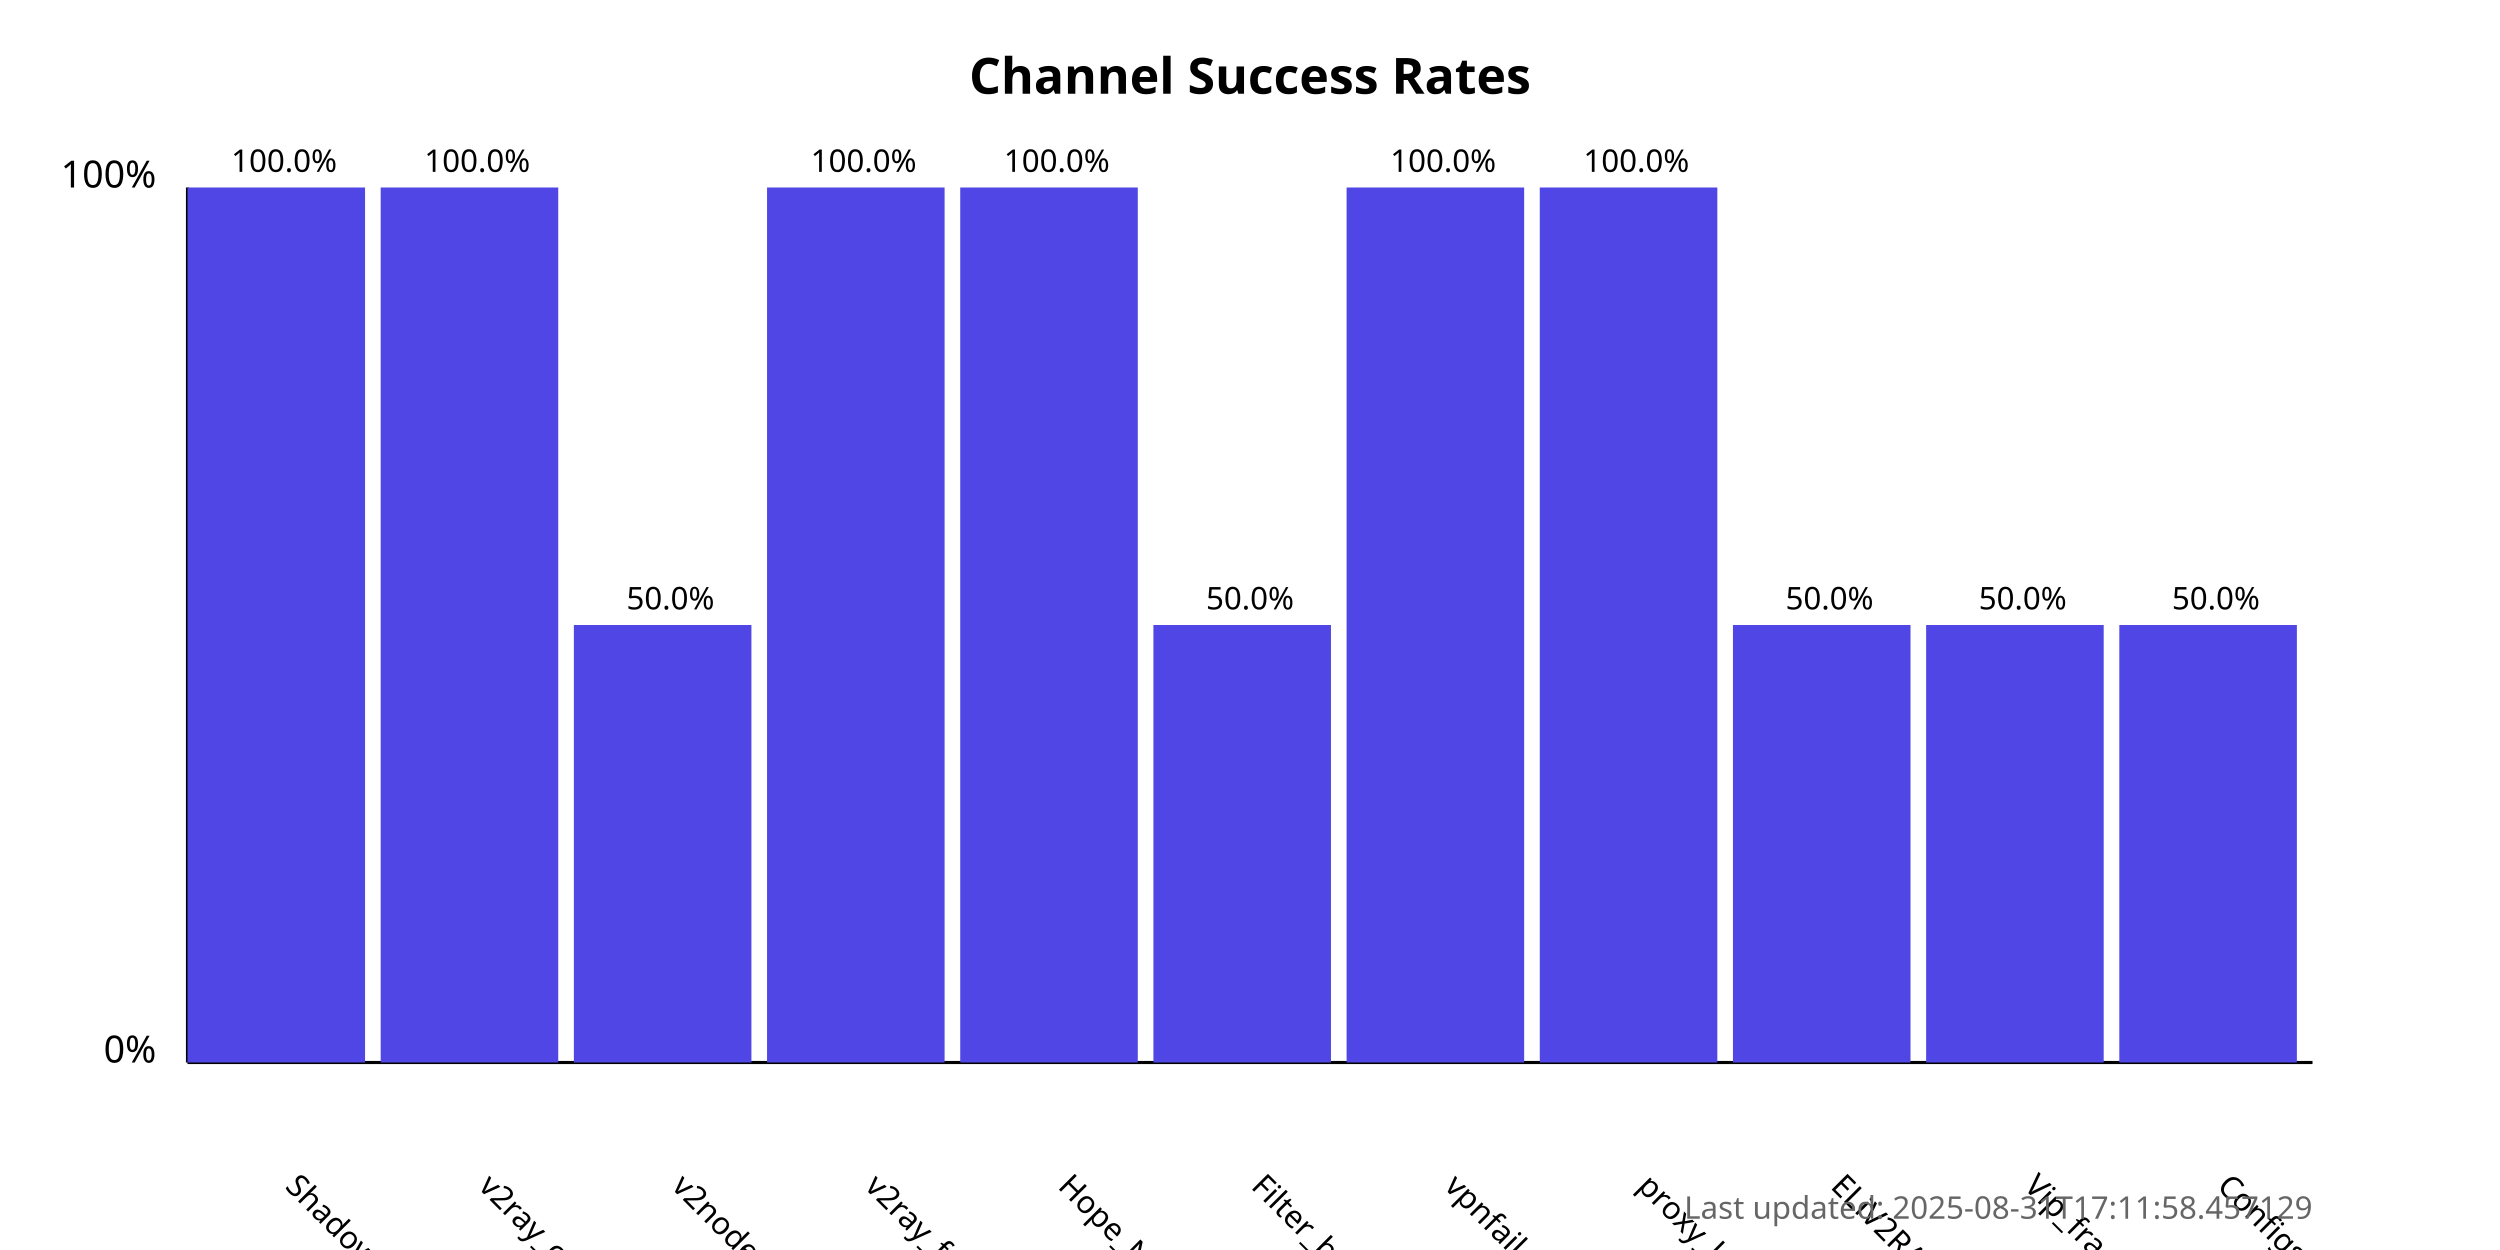
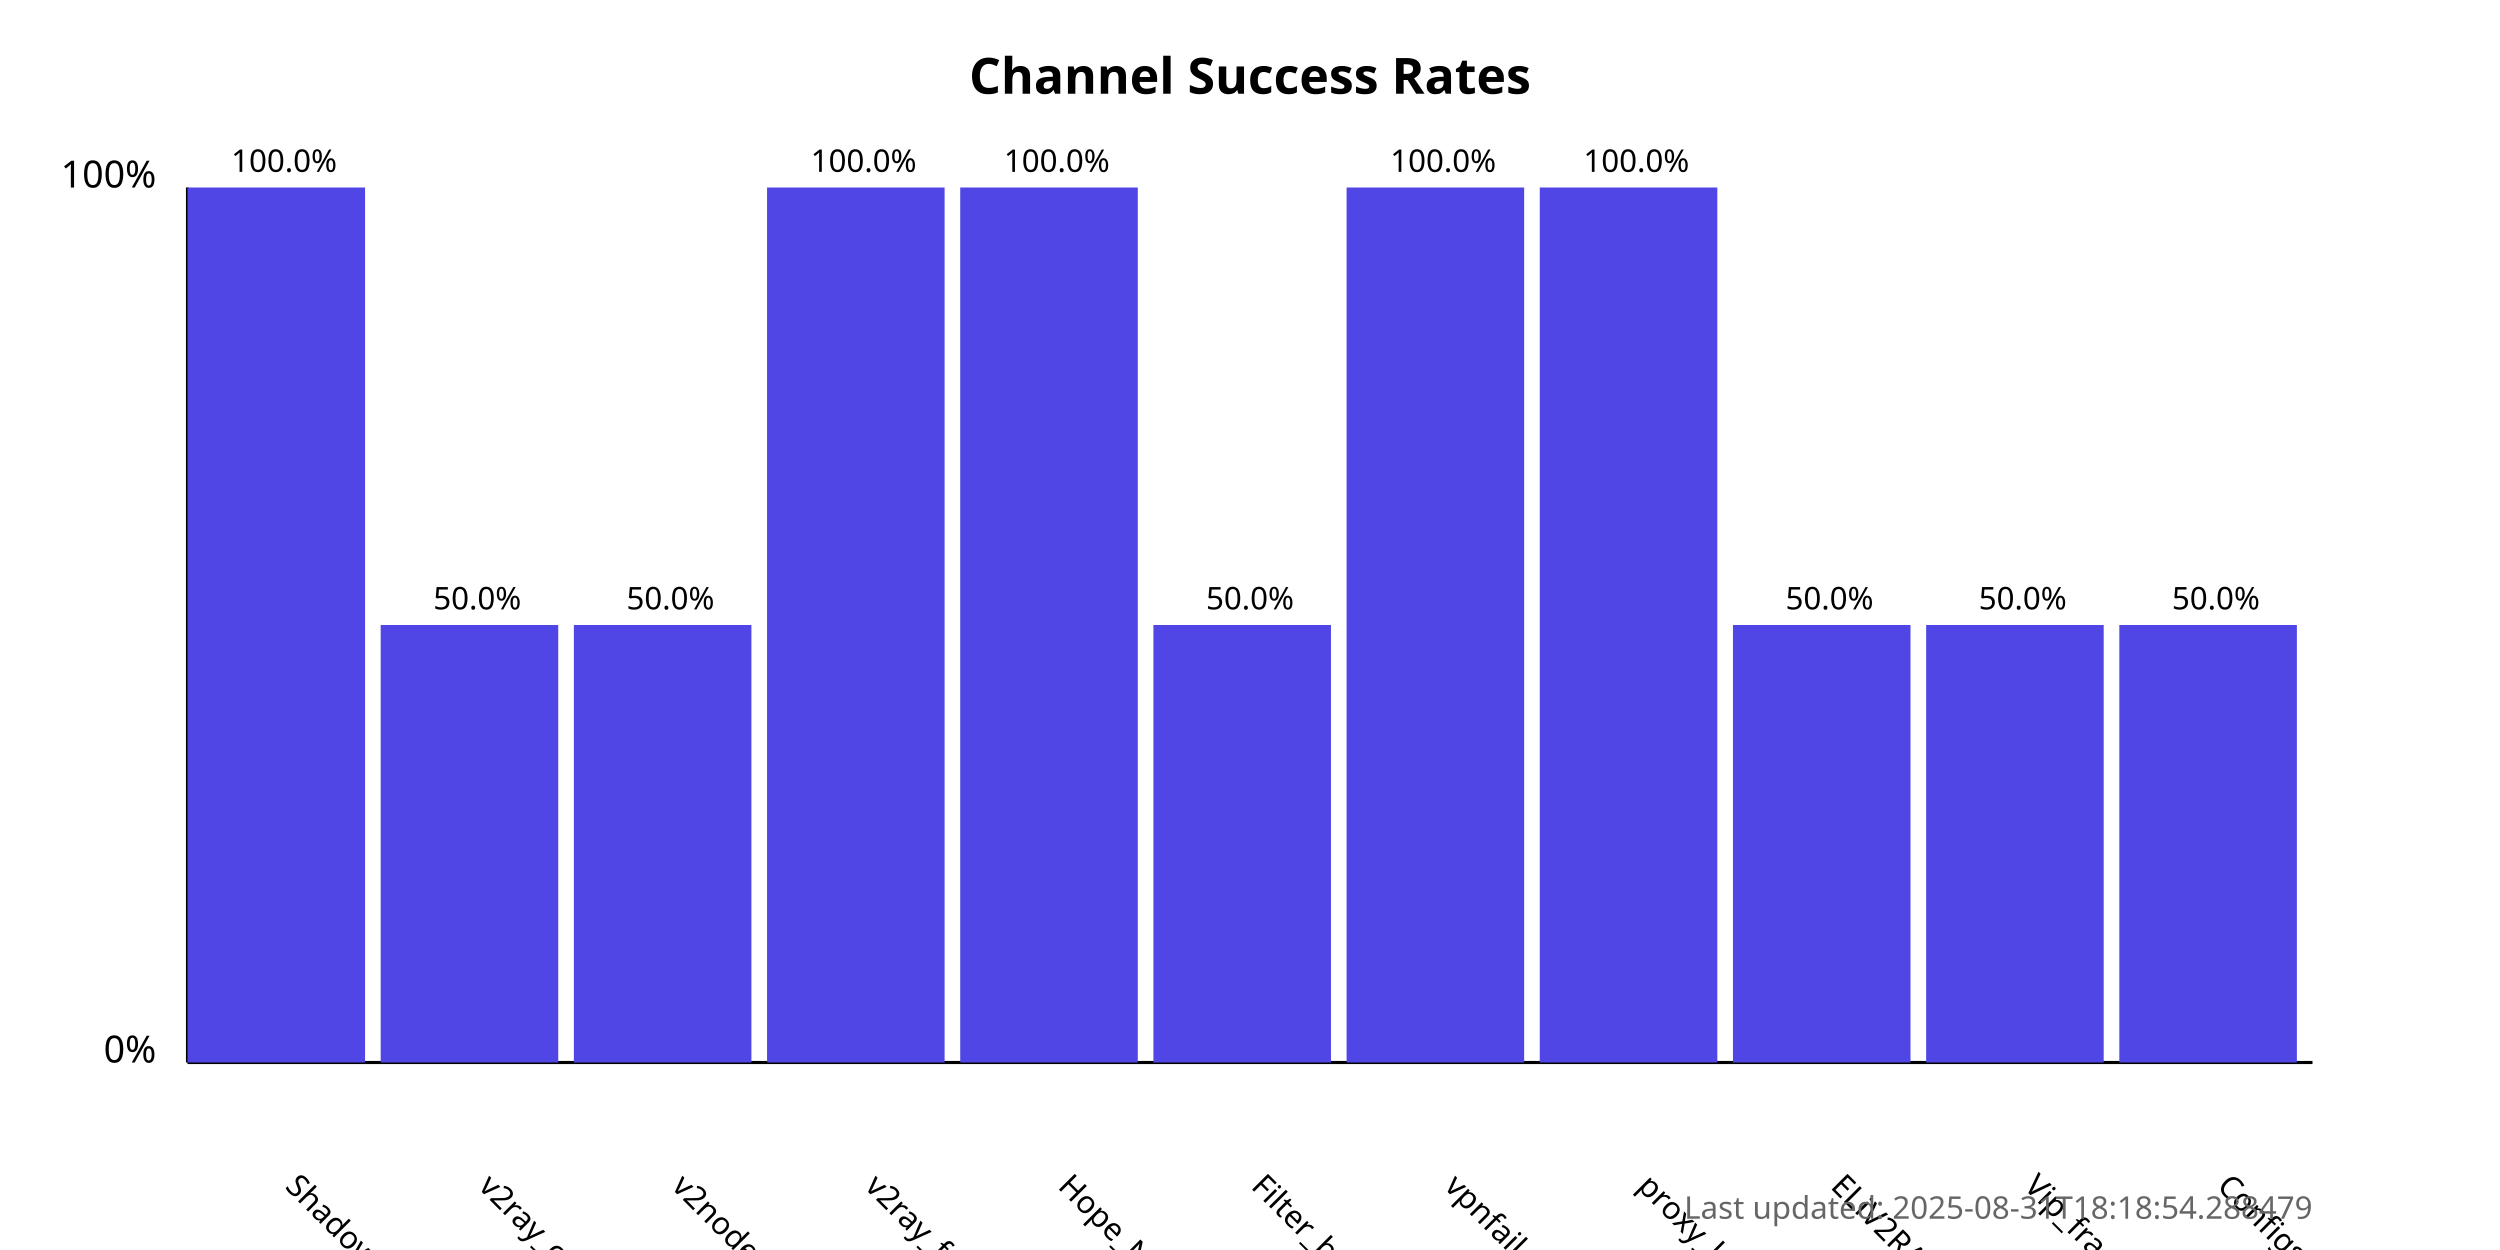
<svg xmlns="http://www.w3.org/2000/svg" width="800" height="400">
  <style>
            .chart-title { font: bold 16px sans-serif; }
            .axis-label { font: 12px sans-serif; }
            .tick-label { font: 10px sans-serif; }
            .bar { fill: #4f46e5; }
            .bar:hover { fill: #6366f1; }
            .timestamp { font: 10px sans-serif; fill: #666; }
        </style>
  <text x="400.0" y="30" text-anchor="middle" class="chart-title">
            Channel Success Rates
        </text>
  <line x1="60" y1="340" x2="60" y2="60" stroke="black" stroke-width="1" />
  <line x1="60" y1="340" x2="740" y2="340" stroke="black" stroke-width="1" />
  <text x="50" y="340" text-anchor="end" class="axis-label">0%</text>
  <text x="50" y="60" text-anchor="end" class="axis-label">100%</text>
  <g>
    <rect x="60" y="60.0" width="56.818" height="280.0" class="bar" />
    <text x="90.909" y="380" transform="rotate(45, 90.90909, 380)" text-anchor="start" class="tick-label">
                ShadowProxy66
            </text>
    <text x="90.909" y="55.0" text-anchor="middle" class="tick-label">
                100.0%
            </text>
  </g>
  <g>
-     <rect x="121.818" y="60.0" width="56.818" height="280.0" class="bar" />
+     <rect x="121.818" y="200.0" width="56.818" height="140.0" class="bar" />
    <text x="152.727" y="380" transform="rotate(45, 152.7273, 380)" text-anchor="start" class="tick-label">
                v2ray_configs_pool
            </text>
-     <text x="152.727" y="55.0" text-anchor="middle" class="tick-label">
-                 100.0%
+     <text x="152.727" y="195.0" text-anchor="middle" class="tick-label">
+                 50.0%
            </text>
  </g>
  <g>
    <rect x="183.636" y="200.0" width="56.818" height="140.0" class="bar" />
    <text x="214.545" y="380" transform="rotate(45, 214.5455, 380)" text-anchor="start" class="tick-label">
                v2nodes
            </text>
    <text x="214.545" y="195.0" text-anchor="middle" class="tick-label">
                50.0%
            </text>
  </g>
  <g>
    <rect x="245.455" y="60.0" width="56.818" height="280.0" class="bar" />
    <text x="276.364" y="380" transform="rotate(45, 276.3636, 380)" text-anchor="start" class="tick-label">
                v2ray_free_conf
            </text>
    <text x="276.364" y="55.0" text-anchor="middle" class="tick-label">
                100.0%
            </text>
  </g>
  <g>
    <rect x="307.273" y="60.0" width="56.818" height="280.0" class="bar" />
    <text x="338.182" y="380" transform="rotate(45, 338.1818, 380)" text-anchor="start" class="tick-label">
                Hope_Net
            </text>
    <text x="338.182" y="55.0" text-anchor="middle" class="tick-label">
                100.0%
            </text>
  </g>
  <g>
    <rect x="369.091" y="200.0" width="56.818" height="140.0" class="bar" />
    <text x="400.0" y="380" transform="rotate(45, 400.0, 380)" text-anchor="start" class="tick-label">
                Filter_breaker
            </text>
    <text x="400.0" y="195.0" text-anchor="middle" class="tick-label">
                50.0%
            </text>
  </g>
  <g>
    <rect x="430.909" y="60.0" width="56.818" height="280.0" class="bar" />
    <text x="461.818" y="380" transform="rotate(45, 461.8182, 380)" text-anchor="start" class="tick-label">
                vpnfail_vless
            </text>
    <text x="461.818" y="55.0" text-anchor="middle" class="tick-label">
                100.0%
            </text>
  </g>
  <g>
    <rect x="492.727" y="60.0" width="56.818" height="280.0" class="bar" />
    <text x="523.636" y="380" transform="rotate(45, 523.6364, 380)" text-anchor="start" class="tick-label">
                proxy_kafee
            </text>
    <text x="523.636" y="55.0" text-anchor="middle" class="tick-label">
                100.0%
            </text>
  </g>
  <g>
    <rect x="554.545" y="200.0" width="56.818" height="140.0" class="bar" />
    <text x="585.455" y="380" transform="rotate(45, 585.4545, 380)" text-anchor="start" class="tick-label">
                ELiV2RAY
            </text>
    <text x="585.455" y="195.0" text-anchor="middle" class="tick-label">
                50.0%
            </text>
  </g>
  <g>
    <rect x="616.364" y="200.0" width="56.818" height="140.0" class="bar" />
    <text x="647.273" y="380" transform="rotate(45, 647.2727, 380)" text-anchor="start" class="tick-label">
                Vip_fragment_v2ray
            </text>
    <text x="647.273" y="195.0" text-anchor="middle" class="tick-label">
                50.0%
            </text>
  </g>
  <g>
    <rect x="678.182" y="200.0" width="56.818" height="140.0" class="bar" />
    <text x="709.091" y="380" transform="rotate(45, 709.0909, 380)" text-anchor="start" class="tick-label">
                ConfigsHubPlus
            </text>
    <text x="709.091" y="195.0" text-anchor="middle" class="tick-label">
                50.0%
            </text>
  </g>
  <text x="740" y="390" text-anchor="end" class="timestamp">
-             Last updated: 2025-08-31T17:11:58.457129
+             Last updated: 2025-08-31T18:18:54.288479
        </text>
</svg>
